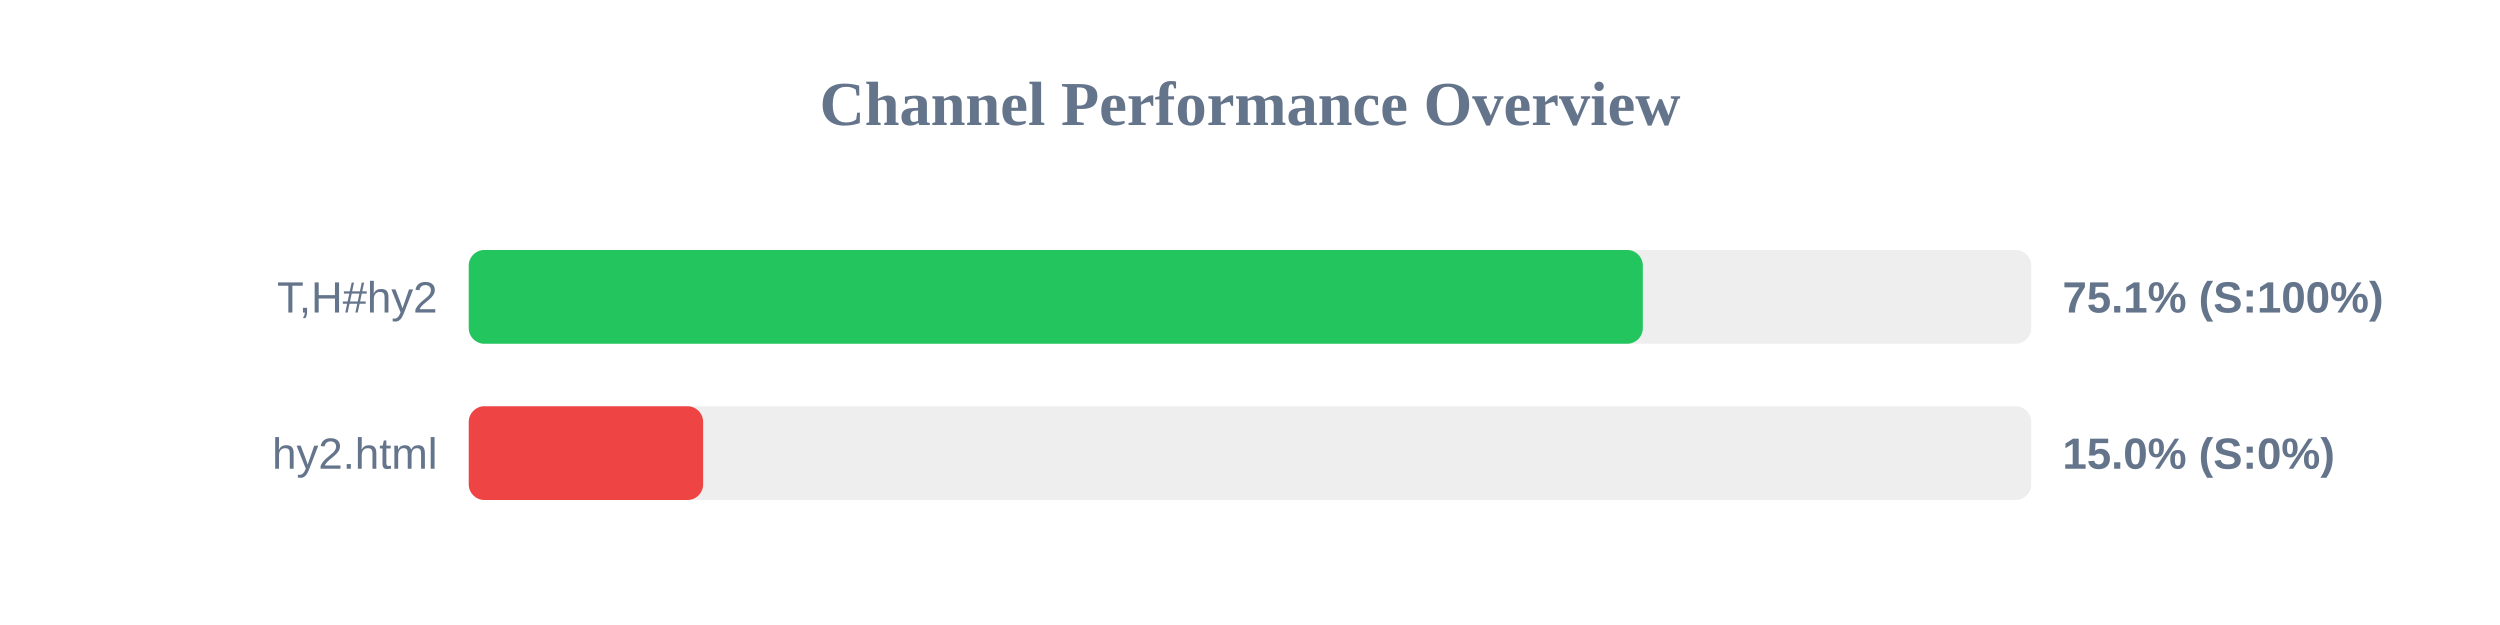
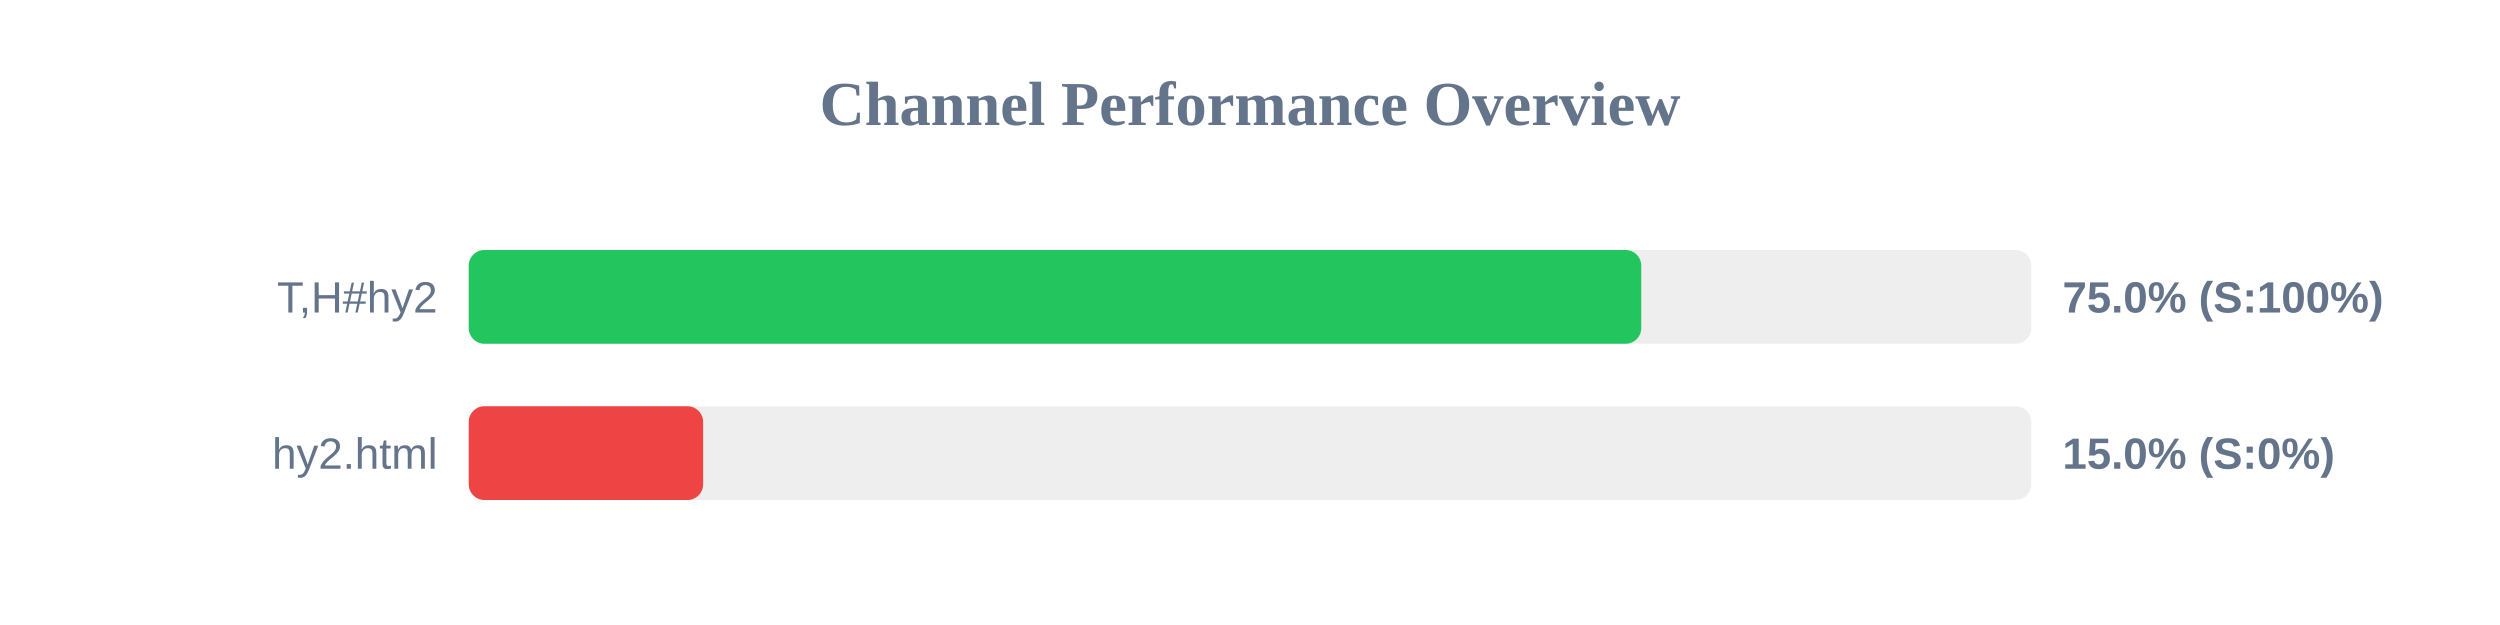
<svg xmlns="http://www.w3.org/2000/svg" width="800" height="200" version="1.1">
  <style>
        .row { font: 14px Arial; fill: #64748b; }
        .score { font: bold 14px Arial; fill: #64748b; }
    </style>
  <text x="400" y="40" text-anchor="middle" font-size="20px" font-weight="bold" fill="#64748b">Channel Performance Overview</text>
  <rect x="150" y="80" width="500" height="30" fill="#eee" rx="5" />
-   <rect x="150" y="80" width="375.7" height="30" fill="#22c55e" rx="5" />
+   <rect x="150" y="80" width="375.2" height="30" fill="#22c55e" rx="5" />
  <text x="140" y="100" text-anchor="end" class="row">T,H#hy2</text>
-   <text x="660" y="100" text-anchor="start" class="score">75.1% (S:100%)</text>
+   <text x="660" y="100" text-anchor="start" class="score">75.0% (S:100%)</text>
  <rect x="150" y="130" width="500" height="30" fill="#eee" rx="5" />
  <rect x="150" y="130" width="75.0" height="30" fill="#ef4444" rx="5" />
  <text x="140" y="150" text-anchor="end" class="row">hy2.html</text>
  <text x="660" y="150" text-anchor="start" class="score">15.0% (S:0%)</text>
</svg>
